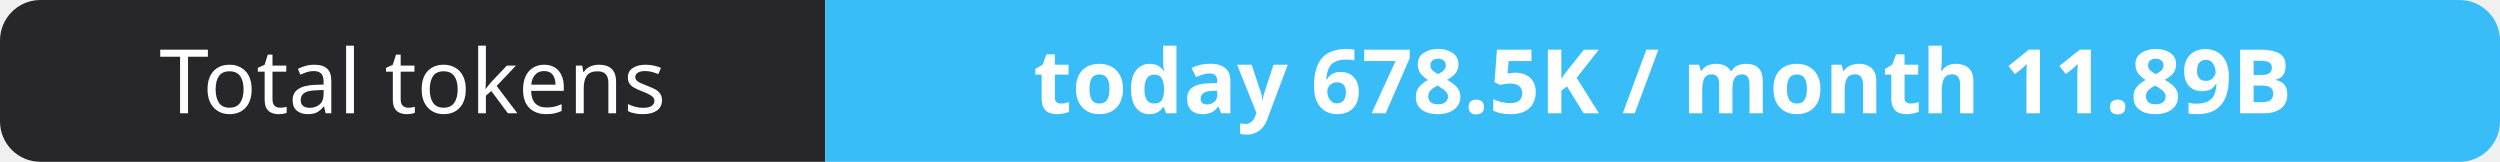
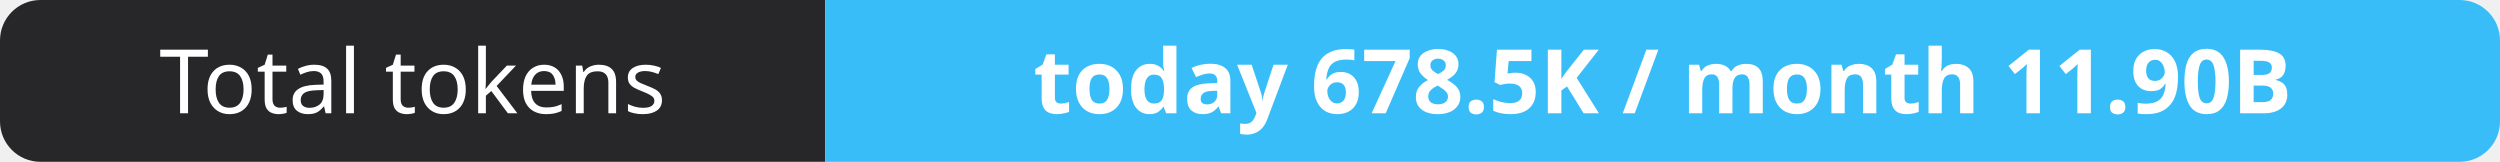
- <svg xmlns="http://www.w3.org/2000/svg" width="309" height="20" role="img" aria-label="Total tokens: today 678.5K / month 11.89B">
+ <svg xmlns="http://www.w3.org/2000/svg" width="309" height="20" role="img" aria-label="Total tokens: today 678.5K / month 11.90B">
  <clipPath id="r">
    <rect width="309" height="20" rx="5" fill="#fff" />
  </clipPath>
  <g clip-path="url(#r)">
    <rect width="102" height="20" fill="#27272a" />
    <rect x="102" width="207" height="20" fill="#38bdf8" />
  </g>
  <g fill="#fff" text-anchor="middle" font-family="Verdana,Geneva,sans-serif" font-size="11">
    <text x="51.0" y="14">Total tokens</text>
-     <text x="205.5" y="14" font-weight="700">today 678.5K / month 11.89B</text>
+     <text x="205.5" y="14" font-weight="700">today 678.5K / month 11.90B</text>
  </g>
</svg>
